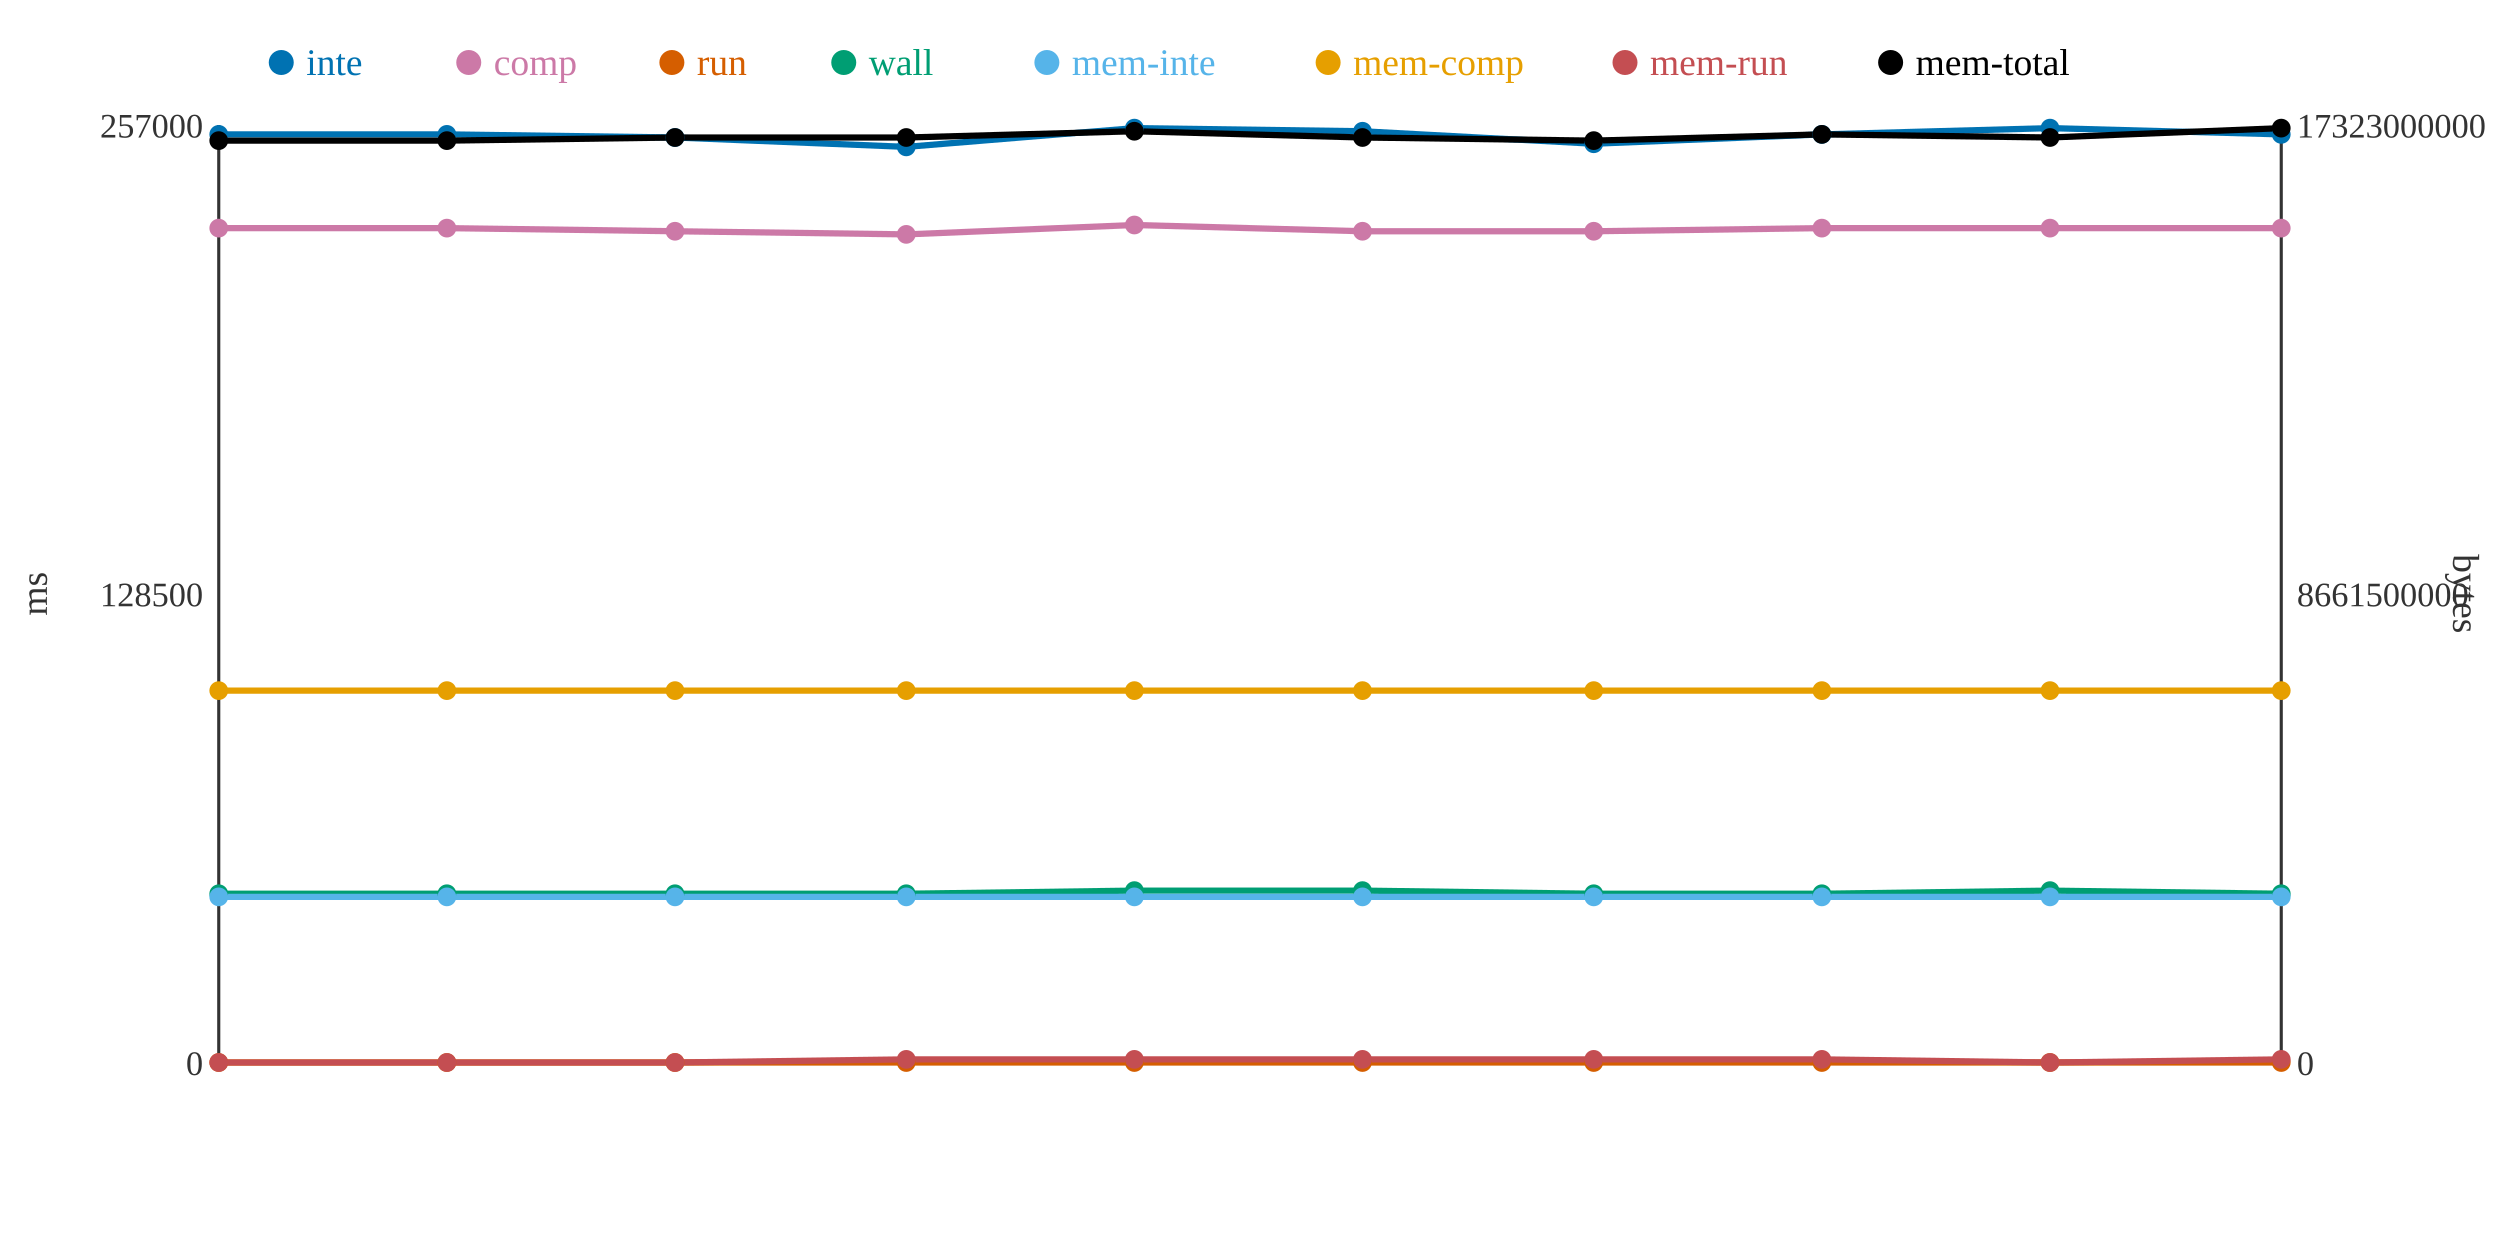
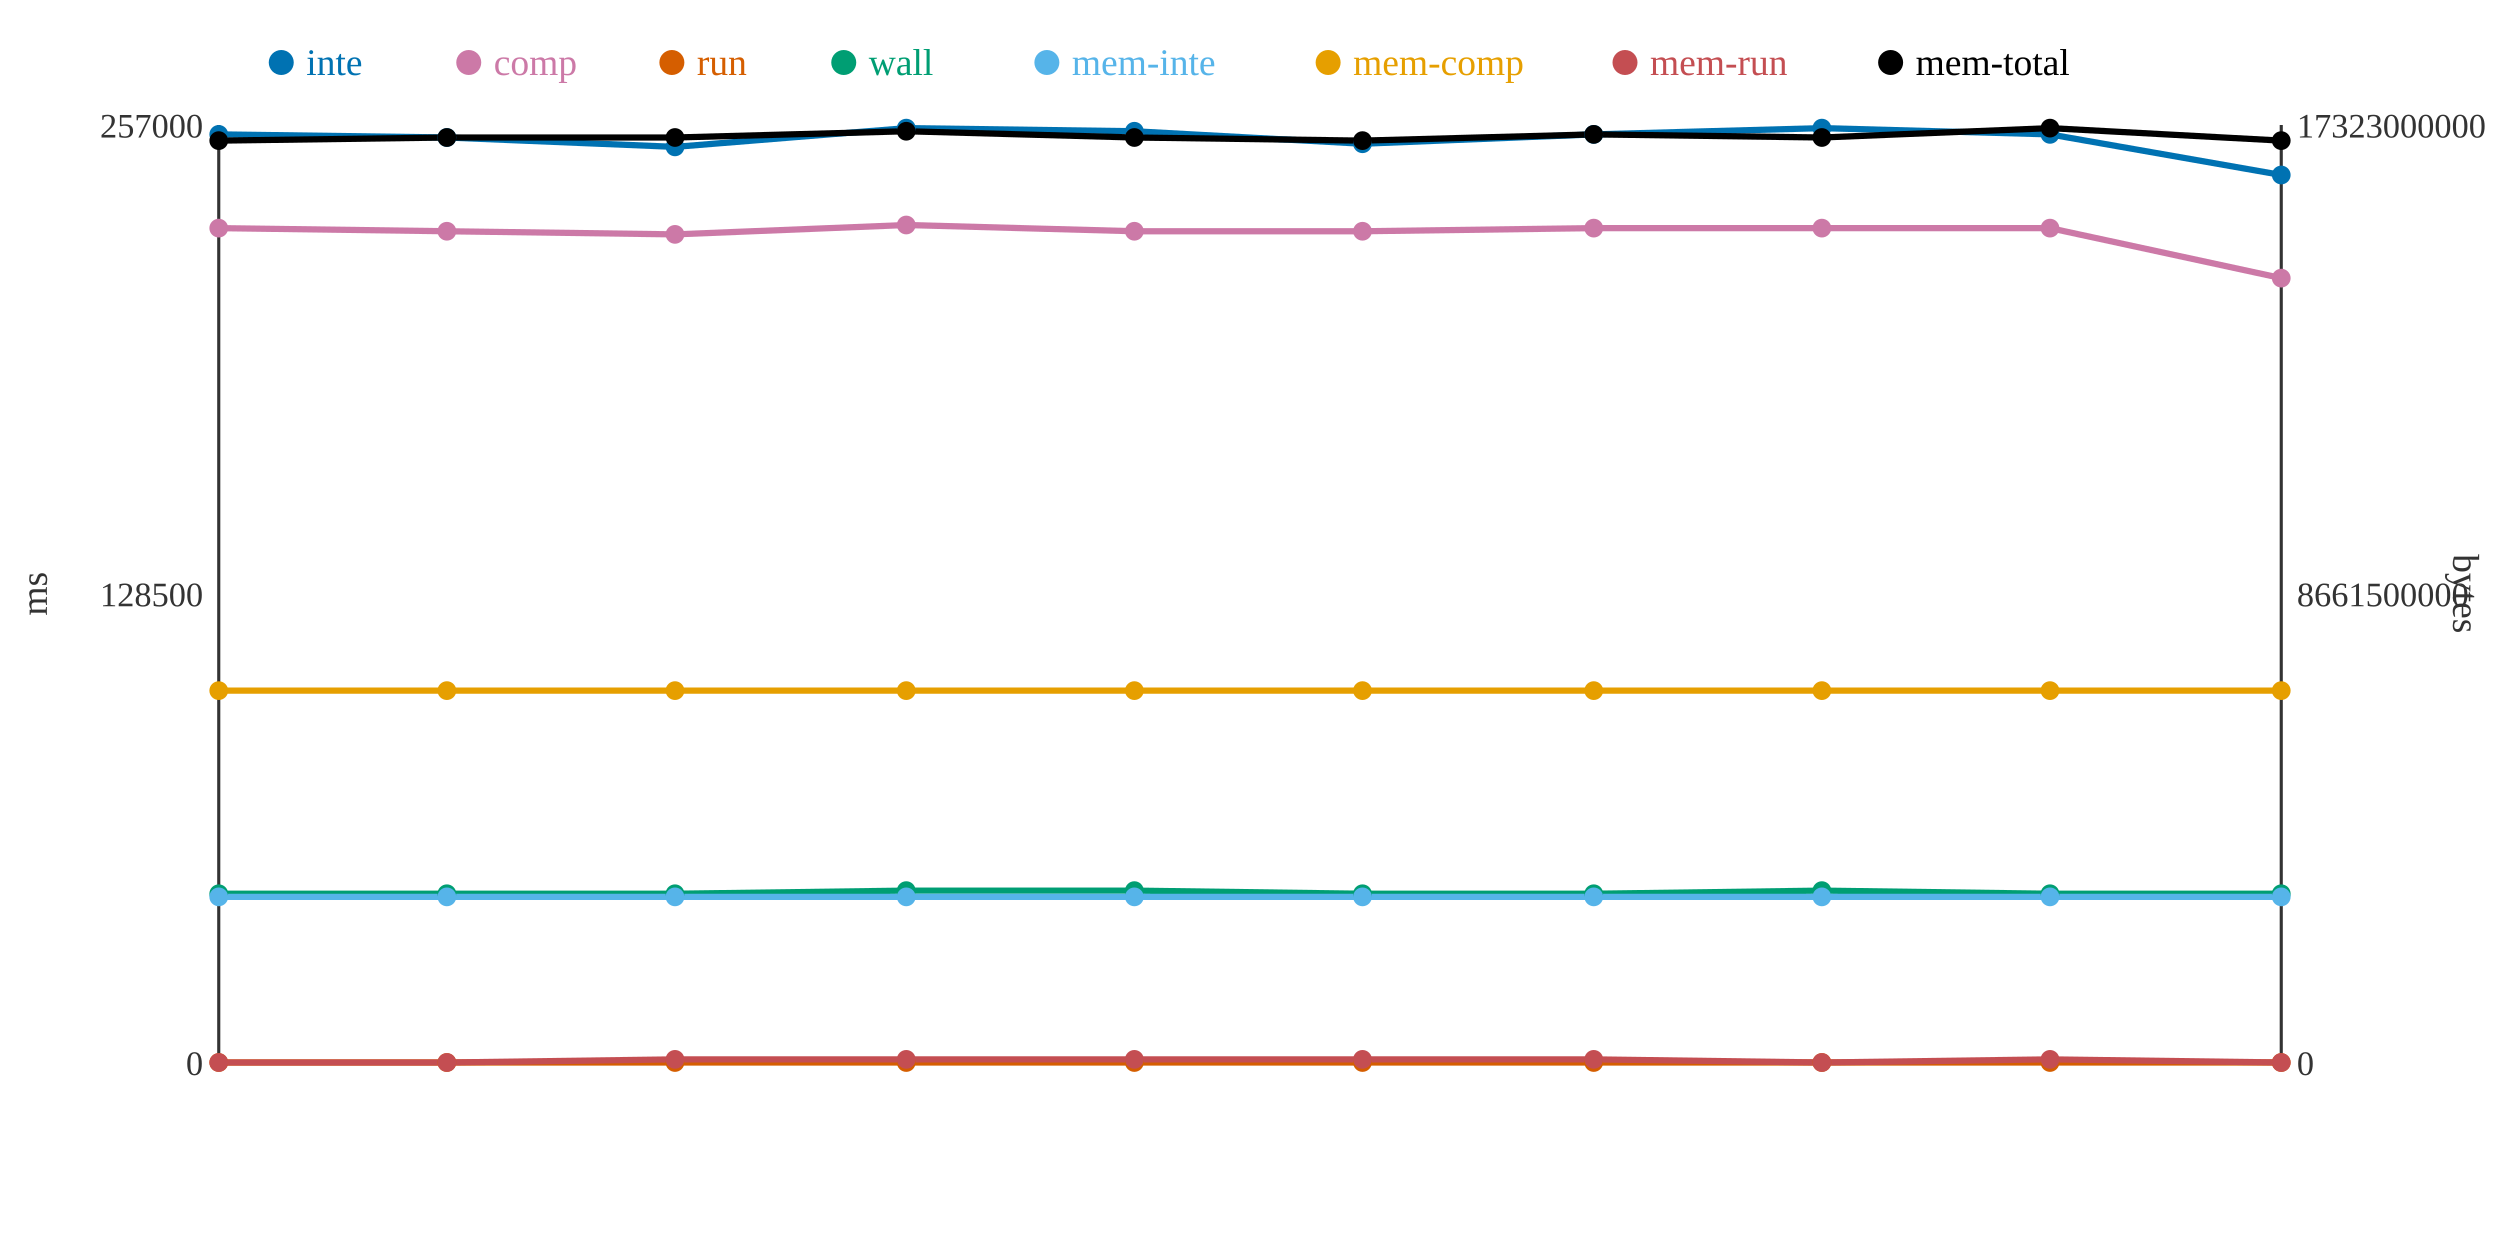
<svg xmlns="http://www.w3.org/2000/svg" width="800" height="400">
  <rect width="800" height="400" fill="white" />
  <line x1="70" y1="40" x2="70" y2="340" stroke="#333" stroke-width="1" />
  <line x1="70" y1="340" x2="730" y2="340" stroke="#333" stroke-width="1" />
  <line x1="730" y1="40" x2="730" y2="340" stroke="#333" stroke-width="1" />
  <text x="65" y="344" text-anchor="end" font-size="11" fill="#333">0</text>
  <text x="65" y="194" text-anchor="end" font-size="11" fill="#333">128500</text>
  <text x="65" y="44" text-anchor="end" font-size="11" fill="#333">257000</text>
  <text x="15" y="190" text-anchor="middle" font-size="12" fill="#333" transform="rotate(-90 15 190)">ms</text>
  <text x="735" y="344" text-anchor="start" font-size="11" fill="#333">0</text>
  <text x="735" y="194" text-anchor="start" font-size="11" fill="#333">8661500000</text>
  <text x="735" y="44" text-anchor="start" font-size="11" fill="#333">17323000000</text>
  <text x="785" y="190" text-anchor="middle" font-size="12" fill="#333" transform="rotate(90 785 190)">bytes</text>
-   <polyline points="70,43 143,43 216,44 290,47 363,41 436,42 510,46 583,43 656,41 730,43" fill="none" stroke="#0072B2" stroke-width="2" />
-   <polyline points="70,73 143,73 216,74 290,75 363,72 436,74 510,74 583,73 656,73 730,73" fill="none" stroke="#CC79A7" stroke-width="2" />
+   <polyline points="70,43 143,44 216,47 290,41 363,42 436,46 510,43 583,41 656,43 730,56" fill="none" stroke="#0072B2" stroke-width="2" />
+   <polyline points="70,73 143,74 216,75 290,72 363,74 436,74 510,73 583,73 656,73 730,89" fill="none" stroke="#CC79A7" stroke-width="2" />
  <polyline points="70,340 143,340 216,340 290,340 363,340 436,340 510,340 583,340 656,340 730,340" fill="none" stroke="#D55E00" stroke-width="2" />
-   <polyline points="70,286 143,286 216,286 290,286 363,285 436,285 510,286 583,286 656,285 730,286" fill="none" stroke="#009E73" stroke-width="2" />
+   <polyline points="70,286 143,286 216,286 290,285 363,285 436,286 510,286 583,285 656,286 730,286" fill="none" stroke="#009E73" stroke-width="2" />
  <polyline points="70,287 143,287 216,287 290,287 363,287 436,287 510,287 583,287 656,287 730,287" fill="none" stroke="#56B4E9" stroke-width="2" />
  <polyline points="70,221 143,221 216,221 290,221 363,221 436,221 510,221 583,221 656,221 730,221" fill="none" stroke="#E69F00" stroke-width="2" />
-   <polyline points="70,340 143,340 216,340 290,339 363,339 436,339 510,339 583,339 656,340 730,339" fill="none" stroke="#C44E52" stroke-width="2" />
-   <polyline points="70,45 143,45 216,44 290,44 363,42 436,44 510,45 583,43 656,44 730,41" fill="none" stroke="#000000" stroke-width="2" />
+   <polyline points="70,340 143,340 216,339 290,339 363,339 436,339 510,339 583,340 656,339 730,340" fill="none" stroke="#C44E52" stroke-width="2" />
+   <polyline points="70,45 143,44 216,44 290,42 363,44 436,45 510,43 583,44 656,41 730,45" fill="none" stroke="#000000" stroke-width="2" />
  <circle cx="70" cy="43" r="3" fill="#0072B2" />
  <circle cx="70" cy="73" r="3" fill="#CC79A7" />
  <circle cx="70" cy="340" r="3" fill="#D55E00" />
  <circle cx="70" cy="286" r="3" fill="#009E73" />
  <circle cx="70" cy="287" r="3" fill="#56B4E9" />
  <circle cx="70" cy="221" r="3" fill="#E69F00" />
  <circle cx="70" cy="340" r="3" fill="#C44E52" />
  <circle cx="70" cy="45" r="3" fill="#000000" />
-   <circle cx="143" cy="43" r="3" fill="#0072B2" />
-   <circle cx="143" cy="73" r="3" fill="#CC79A7" />
+   <circle cx="143" cy="44" r="3" fill="#0072B2" />
+   <circle cx="143" cy="74" r="3" fill="#CC79A7" />
  <circle cx="143" cy="340" r="3" fill="#D55E00" />
  <circle cx="143" cy="286" r="3" fill="#009E73" />
  <circle cx="143" cy="287" r="3" fill="#56B4E9" />
  <circle cx="143" cy="221" r="3" fill="#E69F00" />
  <circle cx="143" cy="340" r="3" fill="#C44E52" />
-   <circle cx="143" cy="45" r="3" fill="#000000" />
-   <circle cx="216" cy="44" r="3" fill="#0072B2" />
-   <circle cx="216" cy="74" r="3" fill="#CC79A7" />
+   <circle cx="143" cy="44" r="3" fill="#000000" />
+   <circle cx="216" cy="47" r="3" fill="#0072B2" />
+   <circle cx="216" cy="75" r="3" fill="#CC79A7" />
  <circle cx="216" cy="340" r="3" fill="#D55E00" />
  <circle cx="216" cy="286" r="3" fill="#009E73" />
  <circle cx="216" cy="287" r="3" fill="#56B4E9" />
  <circle cx="216" cy="221" r="3" fill="#E69F00" />
-   <circle cx="216" cy="340" r="3" fill="#C44E52" />
+   <circle cx="216" cy="339" r="3" fill="#C44E52" />
  <circle cx="216" cy="44" r="3" fill="#000000" />
-   <circle cx="290" cy="47" r="3" fill="#0072B2" />
-   <circle cx="290" cy="75" r="3" fill="#CC79A7" />
+   <circle cx="290" cy="41" r="3" fill="#0072B2" />
+   <circle cx="290" cy="72" r="3" fill="#CC79A7" />
  <circle cx="290" cy="340" r="3" fill="#D55E00" />
-   <circle cx="290" cy="286" r="3" fill="#009E73" />
+   <circle cx="290" cy="285" r="3" fill="#009E73" />
  <circle cx="290" cy="287" r="3" fill="#56B4E9" />
  <circle cx="290" cy="221" r="3" fill="#E69F00" />
  <circle cx="290" cy="339" r="3" fill="#C44E52" />
-   <circle cx="290" cy="44" r="3" fill="#000000" />
-   <circle cx="363" cy="41" r="3" fill="#0072B2" />
-   <circle cx="363" cy="72" r="3" fill="#CC79A7" />
+   <circle cx="290" cy="42" r="3" fill="#000000" />
+   <circle cx="363" cy="42" r="3" fill="#0072B2" />
+   <circle cx="363" cy="74" r="3" fill="#CC79A7" />
  <circle cx="363" cy="340" r="3" fill="#D55E00" />
  <circle cx="363" cy="285" r="3" fill="#009E73" />
  <circle cx="363" cy="287" r="3" fill="#56B4E9" />
  <circle cx="363" cy="221" r="3" fill="#E69F00" />
  <circle cx="363" cy="339" r="3" fill="#C44E52" />
-   <circle cx="363" cy="42" r="3" fill="#000000" />
-   <circle cx="436" cy="42" r="3" fill="#0072B2" />
+   <circle cx="363" cy="44" r="3" fill="#000000" />
+   <circle cx="436" cy="46" r="3" fill="#0072B2" />
  <circle cx="436" cy="74" r="3" fill="#CC79A7" />
  <circle cx="436" cy="340" r="3" fill="#D55E00" />
-   <circle cx="436" cy="285" r="3" fill="#009E73" />
+   <circle cx="436" cy="286" r="3" fill="#009E73" />
  <circle cx="436" cy="287" r="3" fill="#56B4E9" />
  <circle cx="436" cy="221" r="3" fill="#E69F00" />
  <circle cx="436" cy="339" r="3" fill="#C44E52" />
-   <circle cx="436" cy="44" r="3" fill="#000000" />
-   <circle cx="510" cy="46" r="3" fill="#0072B2" />
-   <circle cx="510" cy="74" r="3" fill="#CC79A7" />
+   <circle cx="436" cy="45" r="3" fill="#000000" />
+   <circle cx="510" cy="43" r="3" fill="#0072B2" />
+   <circle cx="510" cy="73" r="3" fill="#CC79A7" />
  <circle cx="510" cy="340" r="3" fill="#D55E00" />
  <circle cx="510" cy="286" r="3" fill="#009E73" />
  <circle cx="510" cy="287" r="3" fill="#56B4E9" />
  <circle cx="510" cy="221" r="3" fill="#E69F00" />
  <circle cx="510" cy="339" r="3" fill="#C44E52" />
-   <circle cx="510" cy="45" r="3" fill="#000000" />
-   <circle cx="583" cy="43" r="3" fill="#0072B2" />
+   <circle cx="510" cy="43" r="3" fill="#000000" />
+   <circle cx="583" cy="41" r="3" fill="#0072B2" />
  <circle cx="583" cy="73" r="3" fill="#CC79A7" />
  <circle cx="583" cy="340" r="3" fill="#D55E00" />
-   <circle cx="583" cy="286" r="3" fill="#009E73" />
+   <circle cx="583" cy="285" r="3" fill="#009E73" />
  <circle cx="583" cy="287" r="3" fill="#56B4E9" />
  <circle cx="583" cy="221" r="3" fill="#E69F00" />
-   <circle cx="583" cy="339" r="3" fill="#C44E52" />
-   <circle cx="583" cy="43" r="3" fill="#000000" />
-   <circle cx="656" cy="41" r="3" fill="#0072B2" />
+   <circle cx="583" cy="340" r="3" fill="#C44E52" />
+   <circle cx="583" cy="44" r="3" fill="#000000" />
+   <circle cx="656" cy="43" r="3" fill="#0072B2" />
  <circle cx="656" cy="73" r="3" fill="#CC79A7" />
  <circle cx="656" cy="340" r="3" fill="#D55E00" />
-   <circle cx="656" cy="285" r="3" fill="#009E73" />
+   <circle cx="656" cy="286" r="3" fill="#009E73" />
  <circle cx="656" cy="287" r="3" fill="#56B4E9" />
  <circle cx="656" cy="221" r="3" fill="#E69F00" />
-   <circle cx="656" cy="340" r="3" fill="#C44E52" />
-   <circle cx="656" cy="44" r="3" fill="#000000" />
-   <circle cx="730" cy="43" r="3" fill="#0072B2" />
-   <circle cx="730" cy="73" r="3" fill="#CC79A7" />
+   <circle cx="656" cy="339" r="3" fill="#C44E52" />
+   <circle cx="656" cy="41" r="3" fill="#000000" />
+   <circle cx="730" cy="56" r="3" fill="#0072B2" />
+   <circle cx="730" cy="89" r="3" fill="#CC79A7" />
  <circle cx="730" cy="340" r="3" fill="#D55E00" />
  <circle cx="730" cy="286" r="3" fill="#009E73" />
  <circle cx="730" cy="287" r="3" fill="#56B4E9" />
  <circle cx="730" cy="221" r="3" fill="#E69F00" />
-   <circle cx="730" cy="339" r="3" fill="#C44E52" />
-   <circle cx="730" cy="41" r="3" fill="#000000" />
+   <circle cx="730" cy="340" r="3" fill="#C44E52" />
+   <circle cx="730" cy="45" r="3" fill="#000000" />
  <circle cx="90" cy="20" r="4" fill="#0072B2" />
  <text x="98" y="24" text-anchor="start" font-size="12" fill="#0072B2">inte</text>
  <circle cx="150" cy="20" r="4" fill="#CC79A7" />
  <text x="158" y="24" text-anchor="start" font-size="12" fill="#CC79A7">comp</text>
  <circle cx="215" cy="20" r="4" fill="#D55E00" />
  <text x="223" y="24" text-anchor="start" font-size="12" fill="#D55E00">run</text>
  <circle cx="270" cy="20" r="4" fill="#009E73" />
  <text x="278" y="24" text-anchor="start" font-size="12" fill="#009E73">wall</text>
  <circle cx="335" cy="20" r="4" fill="#56B4E9" />
  <text x="343" y="24" text-anchor="start" font-size="12" fill="#56B4E9">mem-inte</text>
  <circle cx="425" cy="20" r="4" fill="#E69F00" />
  <text x="433" y="24" text-anchor="start" font-size="12" fill="#E69F00">mem-comp</text>
  <circle cx="520" cy="20" r="4" fill="#C44E52" />
  <text x="528" y="24" text-anchor="start" font-size="12" fill="#C44E52">mem-run</text>
  <circle cx="605" cy="20" r="4" fill="#000000" />
  <text x="613" y="24" text-anchor="start" font-size="12" fill="#000000">mem-total</text>
</svg>
